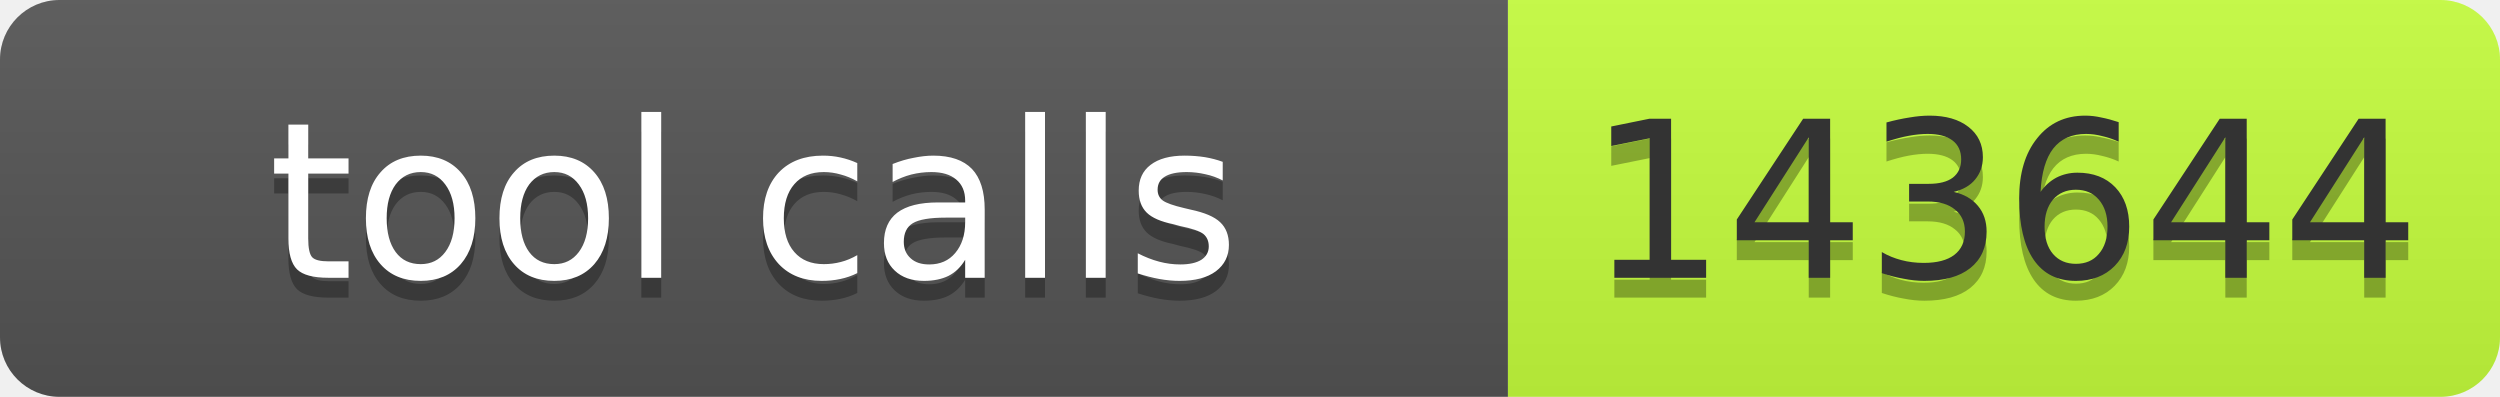
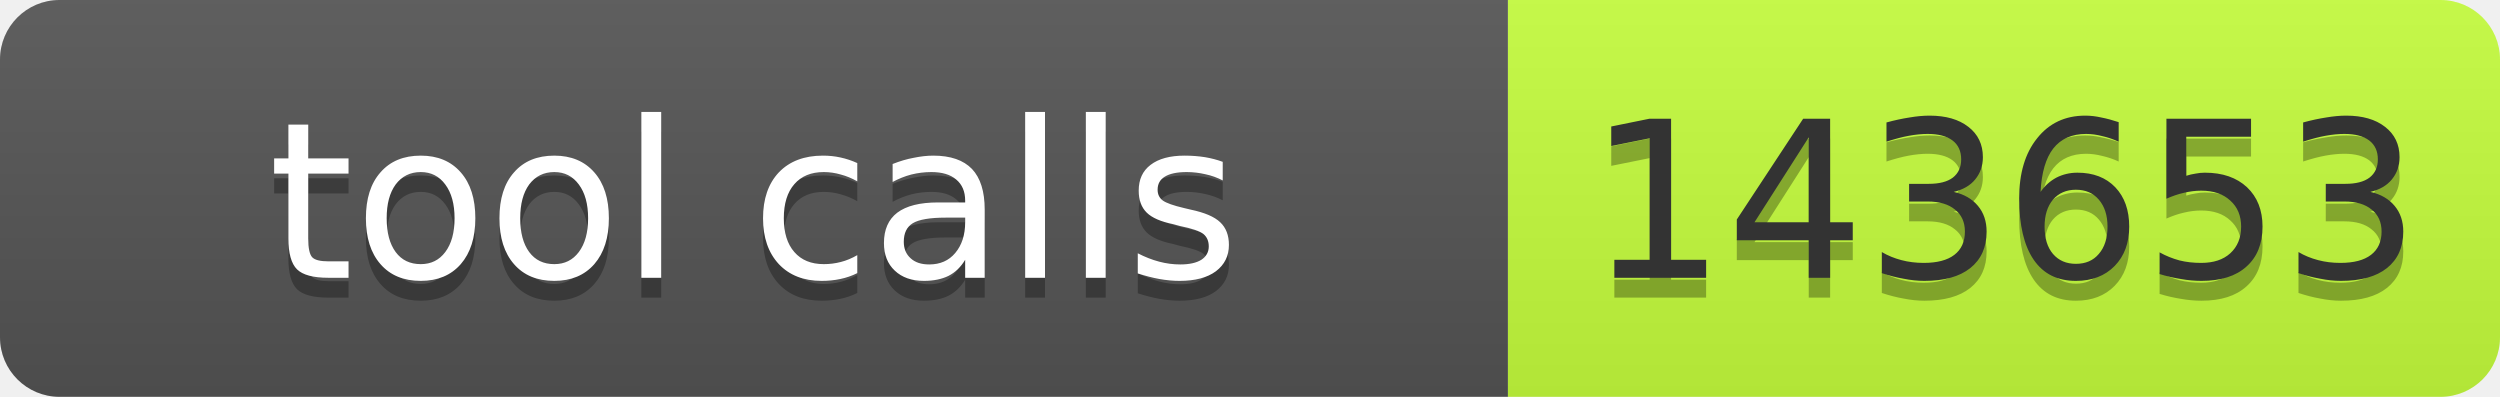
- <svg xmlns="http://www.w3.org/2000/svg" width="126" height="20" role="img" aria-label="tool calls: 143644">
+ <svg xmlns="http://www.w3.org/2000/svg" width="126" height="20" role="img" aria-label="tool calls: 143653">
  <linearGradient id="s" x2="0" y2="100%">
    <stop offset="0" stop-color="#bbb" stop-opacity=".1" />
    <stop offset="1" stop-opacity=".1" />
  </linearGradient>
  <clipPath id="r">
    <rect width="126" height="20" rx="3" fill="#fff" />
  </clipPath>
  <g clip-path="url(#r)">
    <rect width="76" height="20" fill="#555" />
    <rect x="76" width="50" height="20" fill="#c6ff3d" />
    <rect width="126" height="20" fill="url(#s)" />
  </g>
  <g font-family="Verdana,Geneva,DejaVu Sans,sans-serif" font-size="11">
    <text x="38" y="15" fill="#010101" fill-opacity=".3" text-anchor="middle" textLength="66">tool calls</text>
    <text x="38" y="14" fill="#fff" text-anchor="middle" textLength="66">tool calls</text>
-     <text x="101" y="15" fill="#010101" fill-opacity=".3" text-anchor="middle" textLength="40">143644</text>
-     <text x="101" y="14" fill="#333" text-anchor="middle" textLength="40">143644</text>
+     <text x="101" y="15" fill="#010101" fill-opacity=".3" text-anchor="middle" textLength="40">143653</text>
+     <text x="101" y="14" fill="#333" text-anchor="middle" textLength="40">143653</text>
  </g>
</svg>
